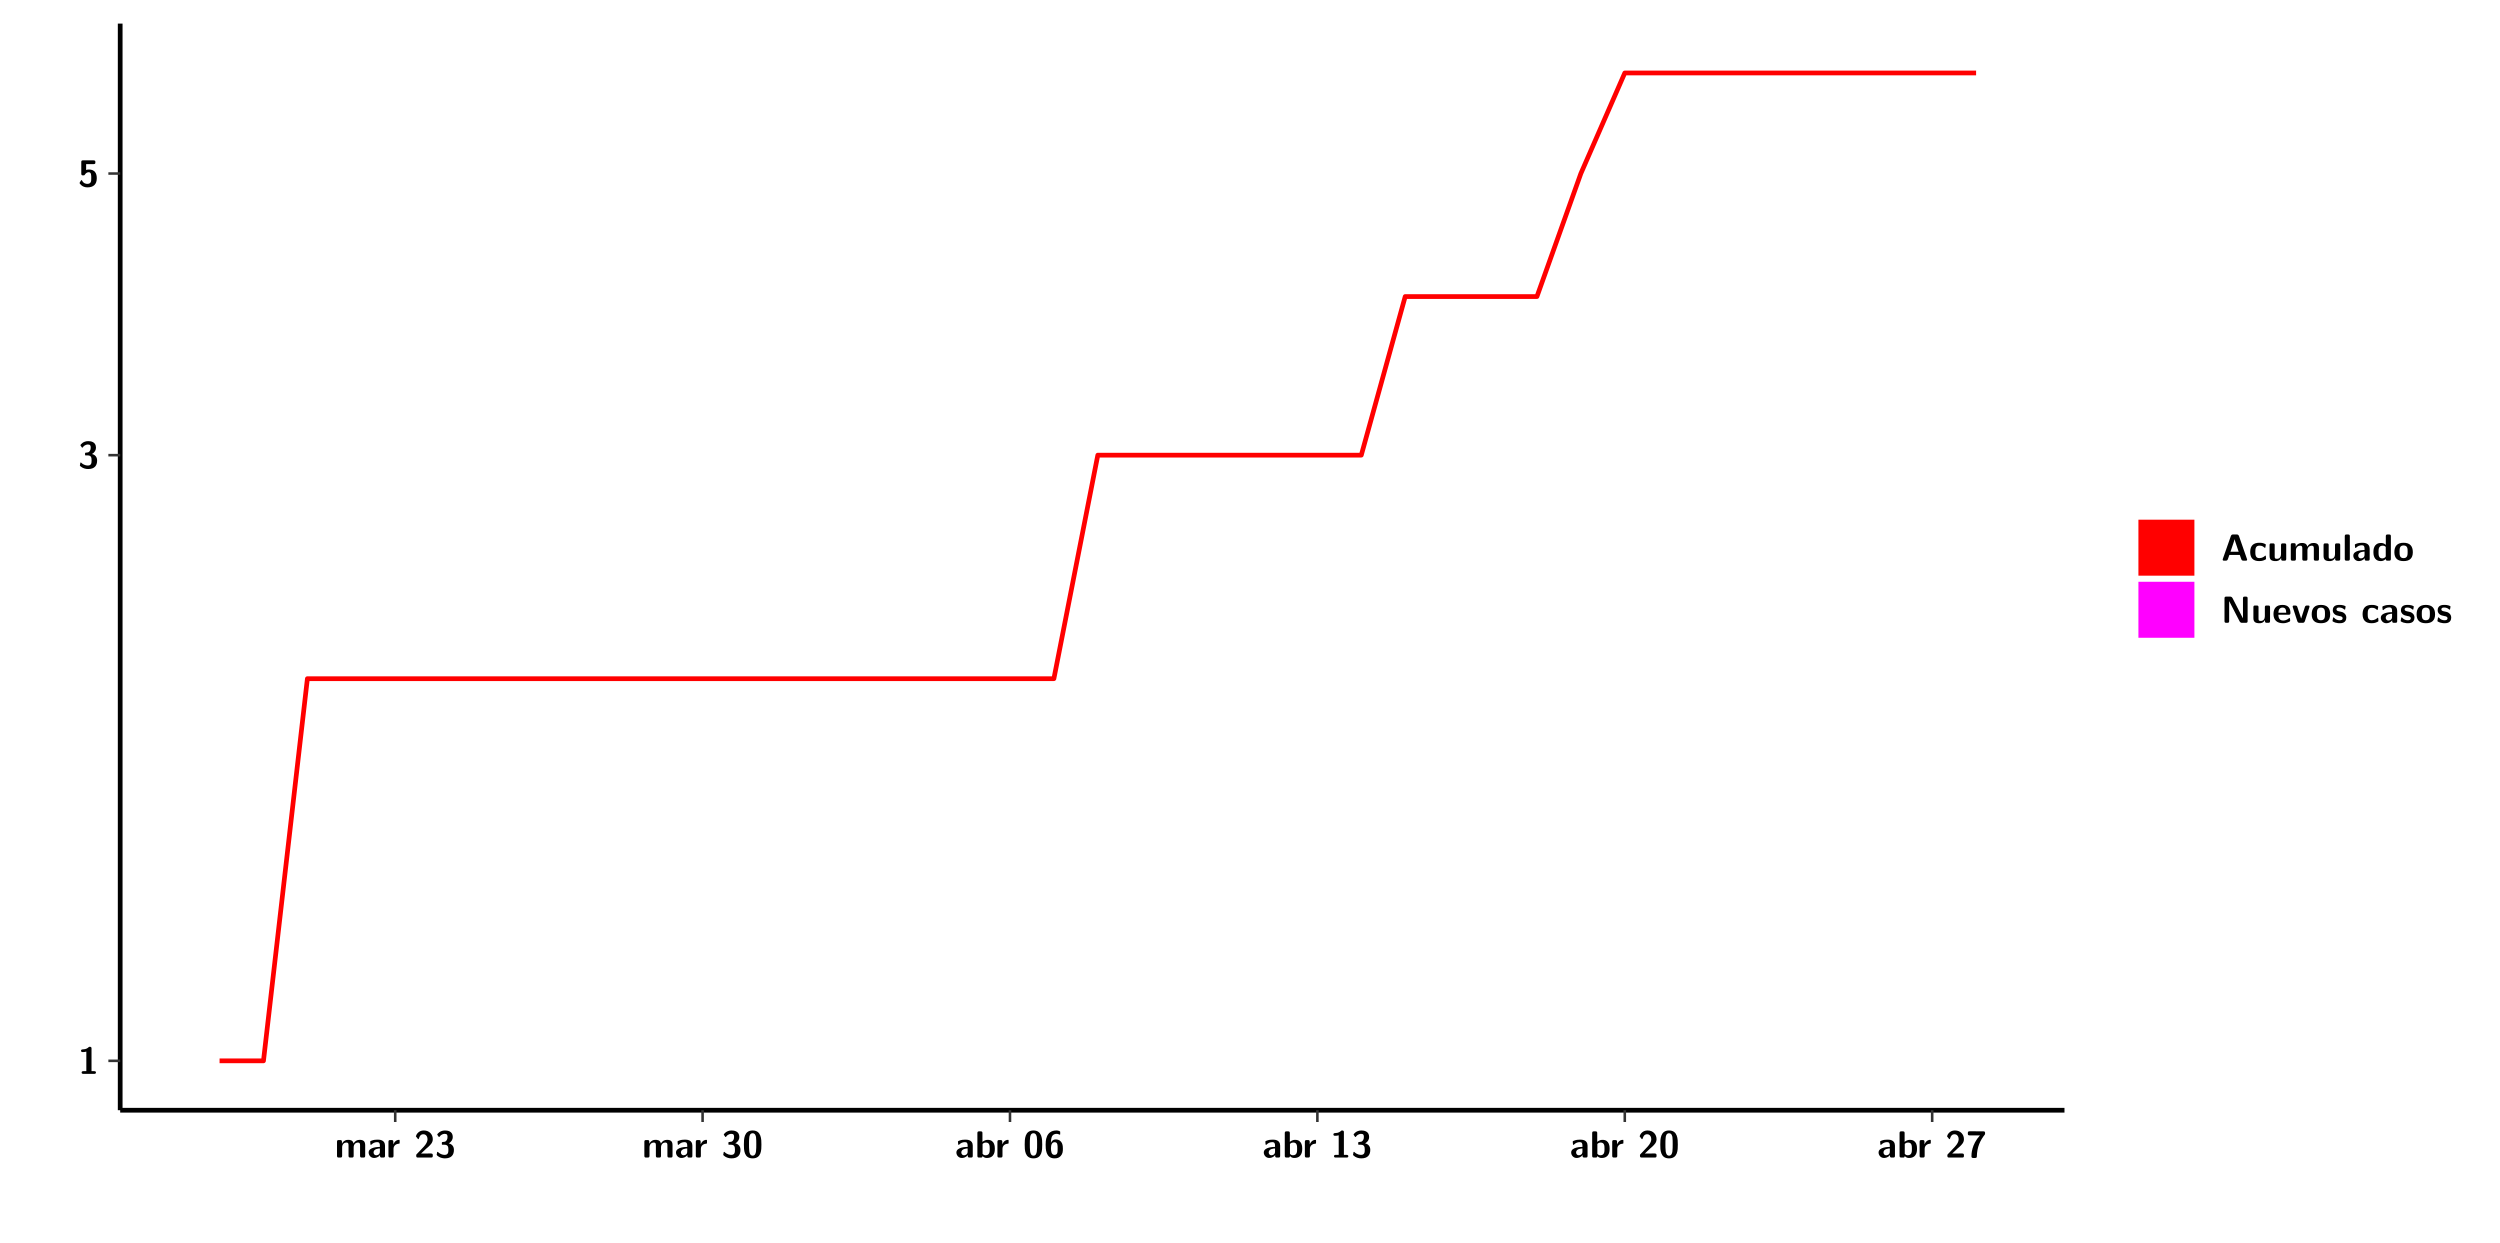
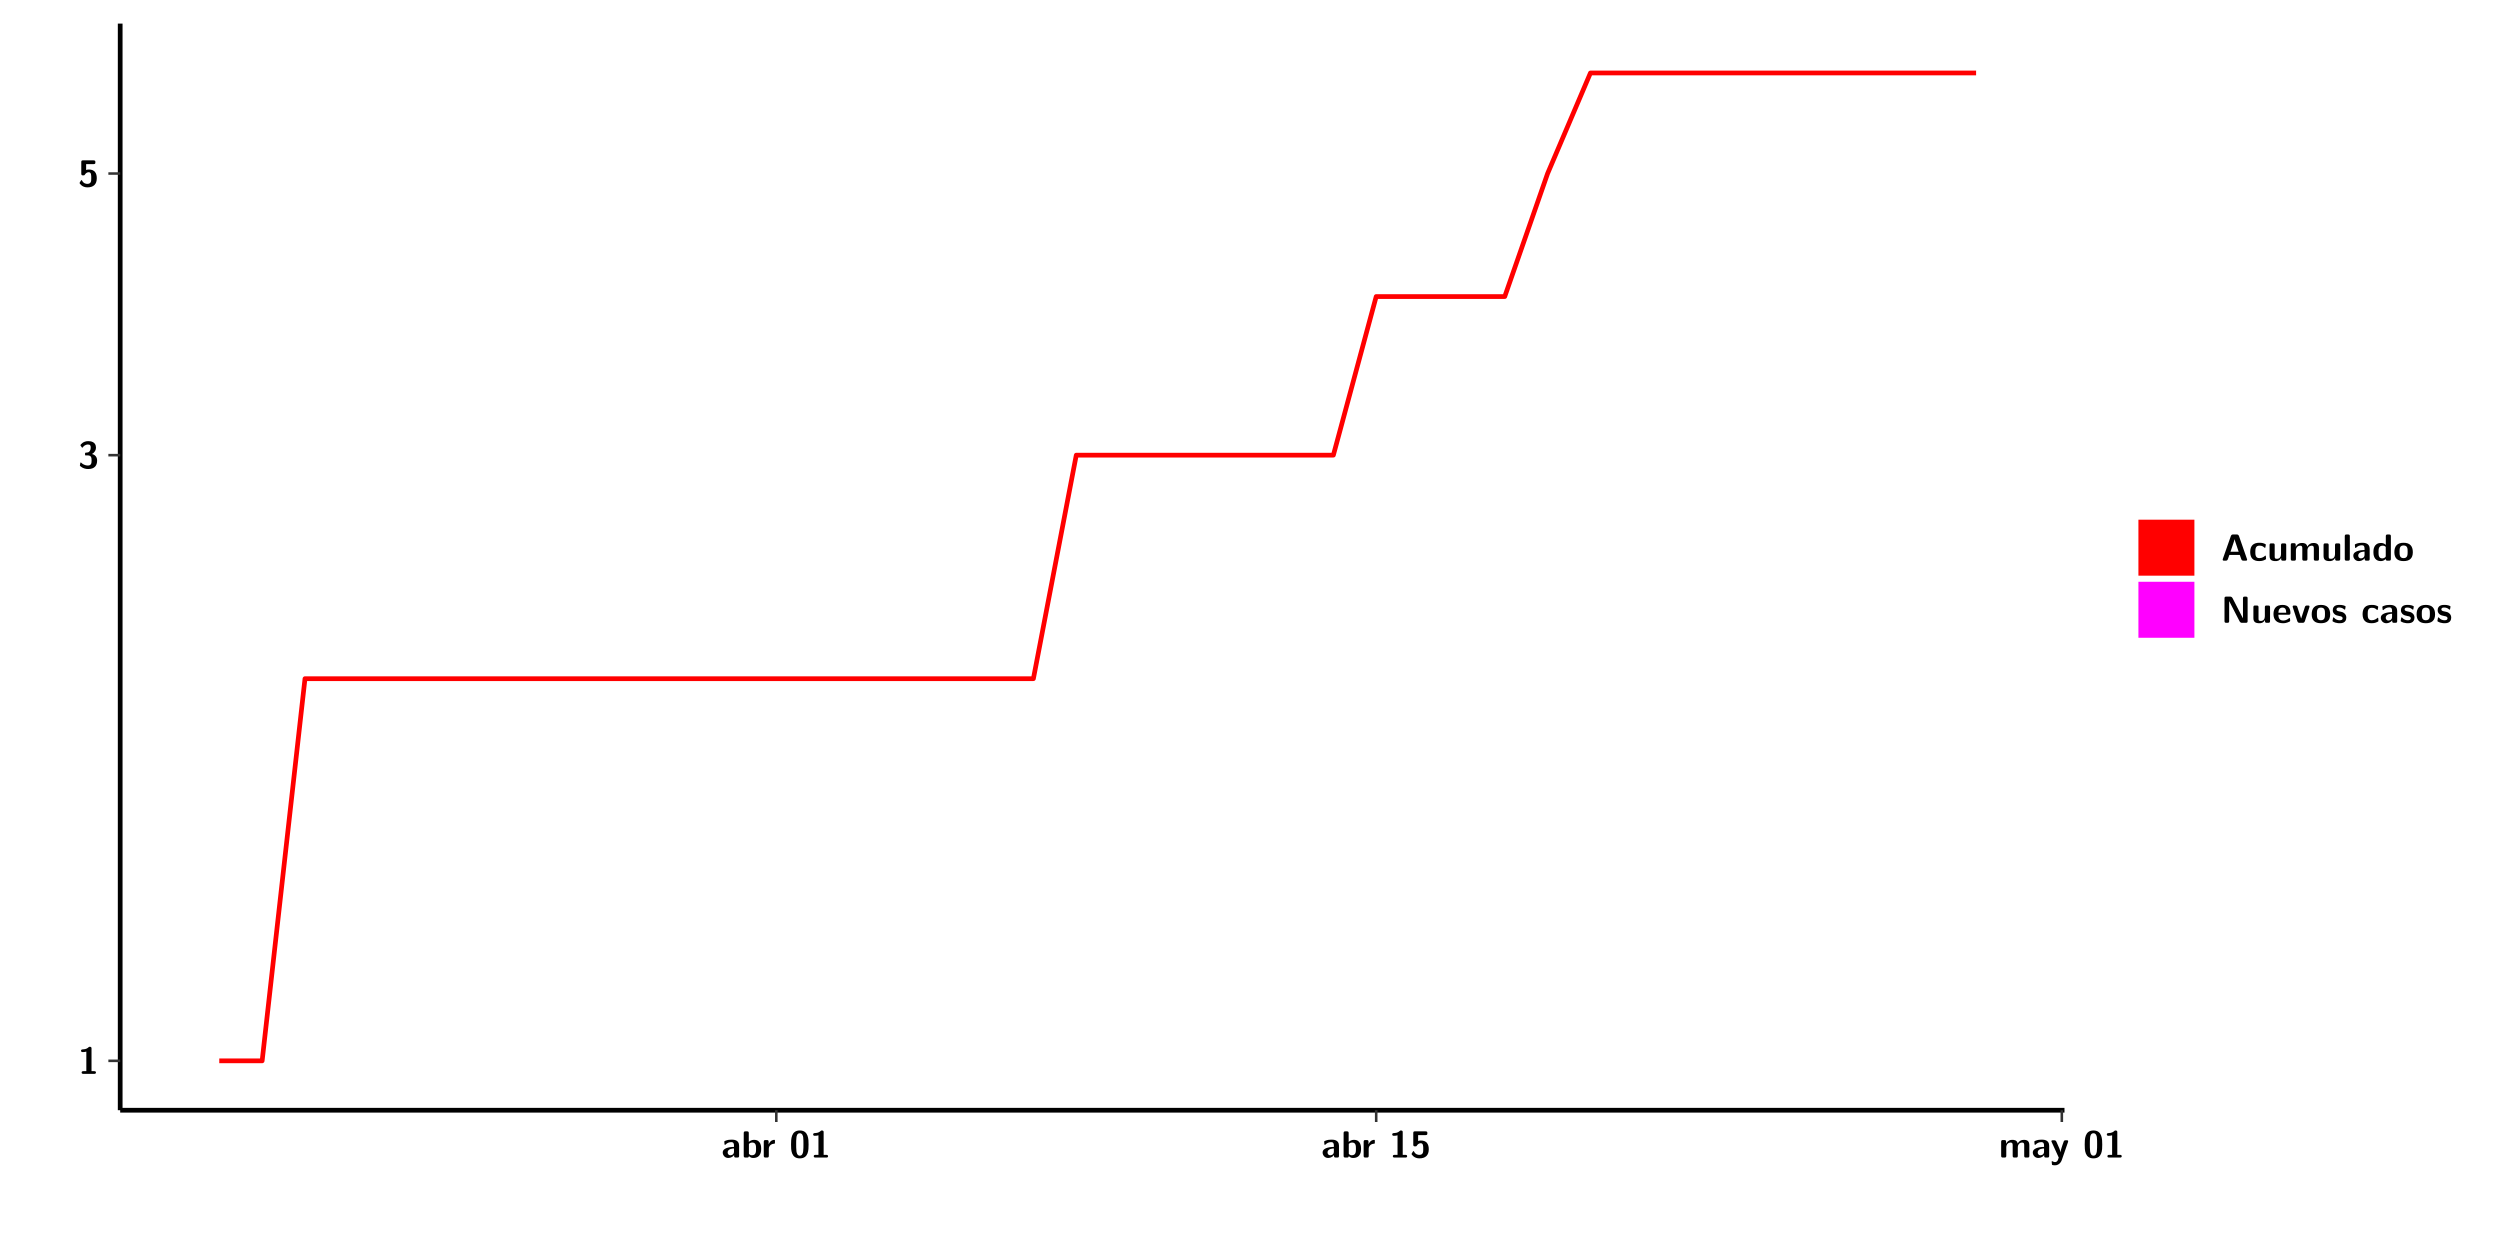
<svg xmlns="http://www.w3.org/2000/svg" xmlns:xlink="http://www.w3.org/1999/xlink" width="579.653pt" height="288pt" viewBox="0 0 579.653 288" version="1.1">
  <defs>
    <g>
      <symbol overflow="visible" id="glyph0-0">
        <path style="stroke:none;" d="" />
      </symbol>
      <symbol overflow="visible" id="glyph0-1">
        <path style="stroke:none;" d="M 3.109 -5.859 C 3.109 -6.016 3.109 -6.281 2.719 -6.281 C 2.547 -6.281 2.516 -6.266 2.406 -6.156 C 2.25 -6.016 1.922 -5.688 1.047 -5.672 C 0.891 -5.672 0.672 -5.609 0.672 -5.359 C 0.672 -5.047 0.969 -5.047 1.094 -5.047 C 1.344 -5.047 1.656 -5.078 1.906 -5.156 L 1.906 -0.625 L 1.234 -0.625 C 1.109 -0.625 0.812 -0.625 0.812 -0.312 C 0.812 0 1.109 0 1.234 0 L 3.719 0 C 3.828 0 4.141 0 4.141 -0.312 C 4.141 -0.625 3.828 -0.625 3.719 -0.625 L 3.109 -0.625 Z M 3.109 -5.859 " />
      </symbol>
      <symbol overflow="visible" id="glyph0-2">
        <path style="stroke:none;" d="M 0.844 -4.859 C 0.906 -4.766 0.953 -4.766 0.969 -4.766 C 1.031 -4.766 1.047 -4.797 1.094 -4.859 C 1.547 -5.5 2.172 -5.5 2.281 -5.5 C 2.844 -5.5 2.922 -5.203 2.922 -4.781 C 2.922 -4.656 2.922 -4.234 2.641 -3.906 C 2.438 -3.656 2.219 -3.641 1.953 -3.625 C 1.859 -3.609 1.688 -3.609 1.672 -3.578 C 1.609 -3.562 1.609 -3.5 1.609 -3.359 L 1.609 -3.203 C 1.609 -2.984 1.609 -2.969 1.844 -2.969 L 2.219 -2.969 C 3.031 -2.969 3.125 -2.469 3.125 -1.797 C 3.125 -1.203 3.062 -0.625 2.266 -0.625 C 1.984 -0.625 1.328 -0.688 0.75 -1.25 C 0.672 -1.328 0.656 -1.328 0.625 -1.328 C 0.531 -1.328 0.516 -1.25 0.516 -1.234 C 0.516 -1.234 0.406 -0.672 0.406 -0.625 C 0.406 -0.516 1.156 0.188 2.312 0.188 C 3.812 0.188 4.406 -0.609 4.406 -1.781 C 4.406 -2.562 3.984 -3.109 3.203 -3.297 C 3.906 -3.688 4.141 -4.266 4.141 -4.766 C 4.141 -6.156 2.891 -6.281 2.328 -6.281 C 1.125 -6.281 0.531 -5.422 0.531 -5.344 C 0.531 -5.297 0.594 -5.219 0.594 -5.219 Z M 0.844 -4.859 " />
      </symbol>
      <symbol overflow="visible" id="glyph0-3">
        <path style="stroke:none;" d="M 1.859 -5.203 L 3.578 -5.203 C 4 -5.203 4 -5.406 4 -5.641 C 4 -5.875 4 -6.078 3.578 -6.078 L 1.141 -6.078 C 0.875 -6.078 0.734 -6.031 0.734 -5.688 L 0.734 -3 C 0.734 -2.609 0.922 -2.594 1.172 -2.594 C 1.391 -2.594 1.469 -2.594 1.594 -2.812 C 1.812 -3.141 2.109 -3.328 2.469 -3.328 C 3.047 -3.328 3.047 -2.656 3.047 -1.969 C 3.047 -1.297 3.047 -0.625 2.125 -0.625 C 1.844 -0.625 1.25 -0.703 0.906 -1.406 C 0.875 -1.453 0.844 -1.5 0.781 -1.5 C 0.719 -1.5 0.703 -1.469 0.656 -1.391 C 0.531 -1.188 0.328 -0.891 0.328 -0.828 C 0.328 -0.75 0.891 0.188 2.141 0.188 C 3.562 0.188 4.328 -0.516 4.328 -1.938 C 4.328 -3.094 3.844 -3.953 2.5 -3.953 C 2.281 -3.953 2.078 -3.922 1.859 -3.844 Z M 1.859 -5.203 " />
      </symbol>
      <symbol overflow="visible" id="glyph0-4">
-         <path style="stroke:none;" d="M 7.062 -2.844 C 7.062 -3.75 6.672 -4.109 5.781 -4.109 C 5.156 -4.109 4.688 -3.828 4.359 -3.25 C 4.219 -4.078 3.484 -4.109 3.109 -4.109 C 2.938 -4.109 2.578 -4.109 2.188 -3.828 C 1.906 -3.625 1.734 -3.344 1.672 -3.203 L 1.672 -3.641 C 1.672 -3.922 1.609 -4.062 1.25 -4.062 L 0.953 -4.062 C 0.625 -4.062 0.531 -3.969 0.531 -3.641 L 0.531 -0.422 C 0.531 -0.109 0.625 0 0.953 0 L 1.297 0 C 1.625 0 1.719 -0.109 1.719 -0.422 L 1.719 -2.359 C 1.719 -3.141 2.25 -3.484 2.688 -3.484 C 3.109 -3.484 3.203 -3.297 3.203 -2.828 L 3.203 -0.422 C 3.203 -0.109 3.297 0 3.625 0 L 3.969 0 C 4.297 0 4.391 -0.109 4.391 -0.422 L 4.391 -2.359 C 4.391 -3.141 4.922 -3.484 5.359 -3.484 C 5.781 -3.484 5.875 -3.297 5.875 -2.828 L 5.875 -0.422 C 5.875 -0.109 5.969 0 6.297 0 L 6.641 0 C 6.984 0 7.062 -0.109 7.062 -0.422 Z M 7.062 -2.844 " />
+         <path style="stroke:none;" d="M 4.062 -2.766 C 4.062 -4.156 2.734 -4.156 2.297 -4.156 C 1.891 -4.156 1.453 -4.125 0.859 -3.891 C 0.672 -3.797 0.625 -3.781 0.625 -3.688 C 0.625 -3.625 0.688 -3.109 0.688 -3.047 C 0.703 -2.984 0.75 -2.938 0.812 -2.938 C 0.844 -2.938 0.875 -2.969 0.906 -3 C 1.281 -3.391 1.719 -3.578 2.266 -3.578 C 2.734 -3.578 2.875 -3.297 2.875 -2.781 L 2.875 -2.469 C 2.562 -2.469 0.266 -2.453 0.266 -1.172 C 0.266 -0.547 0.766 0.094 1.531 0.094 C 1.828 0.094 2.484 0.016 2.906 -0.594 L 2.906 -0.422 C 2.906 -0.141 2.969 0 3.328 0 L 3.641 0 C 3.984 0 4.062 -0.109 4.062 -0.422 Z M 2.875 -1.344 C 2.875 -0.531 2.047 -0.531 2.016 -0.531 C 1.641 -0.531 1.406 -0.844 1.406 -1.188 C 1.406 -2.047 2.625 -2.109 2.875 -2.109 Z M 2.875 -1.344 " />
      </symbol>
      <symbol overflow="visible" id="glyph0-5">
-         <path style="stroke:none;" d="M 4.062 -2.766 C 4.062 -4.156 2.734 -4.156 2.297 -4.156 C 1.891 -4.156 1.453 -4.125 0.859 -3.891 C 0.672 -3.797 0.625 -3.781 0.625 -3.688 C 0.625 -3.625 0.688 -3.109 0.688 -3.047 C 0.703 -2.984 0.75 -2.938 0.812 -2.938 C 0.844 -2.938 0.875 -2.969 0.906 -3 C 1.281 -3.391 1.719 -3.578 2.266 -3.578 C 2.734 -3.578 2.875 -3.297 2.875 -2.781 L 2.875 -2.469 C 2.562 -2.469 0.266 -2.453 0.266 -1.172 C 0.266 -0.547 0.766 0.094 1.531 0.094 C 1.828 0.094 2.484 0.016 2.906 -0.594 L 2.906 -0.422 C 2.906 -0.141 2.969 0 3.328 0 L 3.641 0 C 3.984 0 4.062 -0.109 4.062 -0.422 Z M 2.875 -1.344 C 2.875 -0.531 2.047 -0.531 2.016 -0.531 C 1.641 -0.531 1.406 -0.844 1.406 -1.188 C 1.406 -2.047 2.625 -2.109 2.875 -2.109 Z M 2.875 -1.344 " />
+         <path style="stroke:none;" d="M 1.703 -5.656 C 1.703 -5.938 1.641 -6.078 1.281 -6.078 L 0.953 -6.078 C 0.641 -6.078 0.531 -5.984 0.531 -5.656 L 0.531 -0.422 C 0.531 -0.109 0.625 0 0.953 0 L 1.312 0 C 1.453 0 1.719 0 1.734 -0.344 C 2.125 0.094 2.578 0.094 2.719 0.094 C 4.578 0.094 4.578 -1.594 4.578 -2.031 C 4.578 -2.453 4.578 -4.109 2.938 -4.109 C 2.219 -4.109 1.781 -3.703 1.703 -3.625 Z M 1.734 -3.172 C 1.844 -3.281 2.109 -3.484 2.5 -3.484 C 3.391 -3.484 3.391 -2.672 3.391 -2.016 C 3.391 -1.375 3.391 -0.531 2.406 -0.531 C 2.047 -0.531 1.828 -0.75 1.734 -0.875 Z M 1.734 -3.172 " />
      </symbol>
      <symbol overflow="visible" id="glyph0-6">
        <path style="stroke:none;" d="M 1.703 -2.016 C 1.703 -2.844 2.391 -3.188 2.938 -3.219 C 3.109 -3.234 3.125 -3.234 3.125 -3.469 L 3.125 -3.875 C 3.125 -4.047 3.125 -4.109 2.969 -4.109 C 2.719 -4.109 2.078 -4.031 1.672 -3.078 L 1.656 -3.078 L 1.656 -3.641 C 1.656 -3.922 1.594 -4.062 1.234 -4.062 L 0.953 -4.062 C 0.641 -4.062 0.531 -3.969 0.531 -3.641 L 0.531 -0.422 C 0.531 -0.109 0.625 0 0.953 0 L 1.281 0 C 1.609 0 1.703 -0.109 1.703 -0.422 Z M 1.703 -2.016 " />
      </symbol>
      <symbol overflow="visible" id="glyph0-7">
-         <path style="stroke:none;" d="M 0.562 -0.75 C 0.484 -0.656 0.484 -0.641 0.484 -0.484 L 0.484 -0.422 C 0.484 -0.109 0.578 0 0.906 0 L 3.906 0 C 4.25 0 4.328 -0.109 4.328 -0.422 L 4.328 -0.531 C 4.328 -0.672 4.328 -0.828 4.141 -0.906 C 4.078 -0.953 3.797 -0.953 3.625 -0.953 C 3.438 -0.953 3.219 -0.938 3.031 -0.938 L 1.609 -0.938 L 2.766 -2.031 C 2.906 -2.141 3.234 -2.422 3.359 -2.547 C 3.844 -3.016 4.328 -3.484 4.328 -4.266 C 4.328 -5.328 3.562 -6.281 2.266 -6.281 C 1.969 -6.281 1.469 -6.234 1.047 -5.891 C 0.969 -5.828 0.562 -5.516 0.406 -4.922 L 0.844 -4.359 C 0.891 -4.297 0.922 -4.266 0.984 -4.266 C 1.062 -4.266 1.078 -4.328 1.109 -4.422 C 1.281 -5.031 1.578 -5.406 2.141 -5.406 C 2.828 -5.406 3.109 -4.781 3.109 -4.25 C 3.109 -3.688 2.766 -3.094 2.25 -2.531 Z M 0.562 -0.75 " />
+         <path style="stroke:none;" d="M 4.438 -3 C 4.438 -4.203 4.438 -6.281 2.406 -6.281 C 0.375 -6.281 0.375 -4.219 0.375 -3 C 0.375 -1.812 0.375 0.188 2.406 0.188 C 4.438 0.188 4.438 -1.781 4.438 -3 Z M 2.406 -0.438 C 1.75 -0.438 1.656 -1.25 1.625 -1.484 C 1.562 -1.953 1.562 -2.766 1.562 -3.125 C 1.562 -3.641 1.562 -4.203 1.625 -4.641 C 1.641 -4.875 1.734 -5.641 2.406 -5.641 C 3.047 -5.641 3.156 -4.906 3.188 -4.734 C 3.25 -4.281 3.25 -3.594 3.25 -3.125 C 3.25 -2.625 3.25 -1.953 3.188 -1.469 C 3.156 -1.234 3.062 -0.438 2.406 -0.438 Z M 2.406 -0.438 " />
      </symbol>
      <symbol overflow="visible" id="glyph0-8">
-         <path style="stroke:none;" d="M 4.438 -3 C 4.438 -4.203 4.438 -6.281 2.406 -6.281 C 0.375 -6.281 0.375 -4.219 0.375 -3 C 0.375 -1.812 0.375 0.188 2.406 0.188 C 4.438 0.188 4.438 -1.781 4.438 -3 Z M 2.406 -0.438 C 1.75 -0.438 1.656 -1.25 1.625 -1.484 C 1.562 -1.953 1.562 -2.766 1.562 -3.125 C 1.562 -3.641 1.562 -4.203 1.625 -4.641 C 1.641 -4.875 1.734 -5.641 2.406 -5.641 C 3.047 -5.641 3.156 -4.906 3.188 -4.734 C 3.25 -4.281 3.25 -3.594 3.25 -3.125 C 3.25 -2.625 3.25 -1.953 3.188 -1.469 C 3.156 -1.234 3.062 -0.438 2.406 -0.438 Z M 2.406 -0.438 " />
+         <path style="stroke:none;" d="M 7.062 -2.844 C 7.062 -3.75 6.672 -4.109 5.781 -4.109 C 5.156 -4.109 4.688 -3.828 4.359 -3.25 C 4.219 -4.078 3.484 -4.109 3.109 -4.109 C 2.938 -4.109 2.578 -4.109 2.188 -3.828 C 1.906 -3.625 1.734 -3.344 1.672 -3.203 L 1.672 -3.641 C 1.672 -3.922 1.609 -4.062 1.25 -4.062 L 0.953 -4.062 C 0.625 -4.062 0.531 -3.969 0.531 -3.641 L 0.531 -0.422 C 0.531 -0.109 0.625 0 0.953 0 L 1.297 0 C 1.625 0 1.719 -0.109 1.719 -0.422 L 1.719 -2.359 C 1.719 -3.141 2.25 -3.484 2.688 -3.484 C 3.109 -3.484 3.203 -3.297 3.203 -2.828 L 3.203 -0.422 C 3.203 -0.109 3.297 0 3.625 0 L 3.969 0 C 4.297 0 4.391 -0.109 4.391 -0.422 L 4.391 -2.359 C 4.391 -3.141 4.922 -3.484 5.359 -3.484 C 5.781 -3.484 5.875 -3.297 5.875 -2.828 L 5.875 -0.422 C 5.875 -0.109 5.969 0 6.297 0 L 6.641 0 C 6.984 0 7.062 -0.109 7.062 -0.422 Z M 7.062 -2.844 " />
      </symbol>
      <symbol overflow="visible" id="glyph0-9">
-         <path style="stroke:none;" d="M 1.703 -5.656 C 1.703 -5.938 1.641 -6.078 1.281 -6.078 L 0.953 -6.078 C 0.641 -6.078 0.531 -5.984 0.531 -5.656 L 0.531 -0.422 C 0.531 -0.109 0.625 0 0.953 0 L 1.312 0 C 1.453 0 1.719 0 1.734 -0.344 C 2.125 0.094 2.578 0.094 2.719 0.094 C 4.578 0.094 4.578 -1.594 4.578 -2.031 C 4.578 -2.453 4.578 -4.109 2.938 -4.109 C 2.219 -4.109 1.781 -3.703 1.703 -3.625 Z M 1.734 -3.172 C 1.844 -3.281 2.109 -3.484 2.5 -3.484 C 3.391 -3.484 3.391 -2.672 3.391 -2.016 C 3.391 -1.375 3.391 -0.531 2.406 -0.531 C 2.047 -0.531 1.828 -0.75 1.734 -0.875 Z M 1.734 -3.172 " />
+         <path style="stroke:none;" d="M 4.109 -3.609 C 4.141 -3.719 4.141 -3.734 4.141 -3.781 C 4.141 -4.016 3.906 -4.016 3.797 -4.016 L 3.609 -4.016 C 3.469 -4.016 3.266 -4.016 3.141 -3.812 C 3.109 -3.766 2.406 -1.828 2.359 -1.25 L 2.344 -1.25 C 2.312 -1.672 1.953 -2.484 1.562 -3.328 C 1.328 -3.891 1.266 -4.016 0.828 -4.016 L 0.594 -4.016 C 0.469 -4.016 0.25 -4.016 0.25 -3.781 C 0.25 -3.75 0.281 -3.688 0.297 -3.641 L 1.953 0 C 1.891 0.188 1.859 0.281 1.828 0.375 C 1.734 0.656 1.578 1.047 1.109 1.047 C 0.812 1.047 0.609 0.922 0.516 0.875 C 0.469 0.844 0.453 0.828 0.422 0.828 C 0.391 0.828 0.312 0.859 0.312 0.969 C 0.312 1.031 0.375 1.641 0.391 1.672 C 0.469 1.781 0.953 1.797 1.094 1.797 C 2.172 1.797 2.609 0.766 2.672 0.547 Z M 4.109 -3.609 " />
      </symbol>
      <symbol overflow="visible" id="glyph0-10">
-         <path style="stroke:none;" d="M 3.781 -5.859 C 3.781 -6.062 3.781 -6.078 3.484 -6.188 C 3.25 -6.281 3.016 -6.281 2.922 -6.281 C 0.406 -6.281 0.406 -3.75 0.406 -2.984 C 0.406 -2.078 0.406 0.188 2.453 0.188 C 3.125 0.188 3.547 0.031 3.906 -0.375 C 4.359 -0.891 4.406 -1.391 4.406 -2.062 C 4.406 -2.562 4.406 -4.203 2.703 -4.203 C 2.219 -4.203 1.859 -3.922 1.625 -3.422 C 1.672 -4.203 1.688 -4.406 1.812 -4.75 C 2.062 -5.422 2.641 -5.5 2.953 -5.5 C 3.109 -5.5 3.344 -5.469 3.547 -5.359 C 3.609 -5.312 3.641 -5.297 3.688 -5.297 C 3.781 -5.297 3.781 -5.406 3.781 -5.531 Z M 2.438 -0.625 C 1.75 -0.625 1.641 -1.422 1.641 -2.172 C 1.641 -2.906 1.859 -3.562 2.484 -3.562 C 3.188 -3.562 3.188 -2.938 3.188 -2.078 C 3.188 -1.219 3.188 -0.625 2.438 -0.625 Z M 2.438 -0.625 " />
+         <path style="stroke:none;" d="M 4.156 -5.703 C 4.031 -6.078 3.766 -6.078 3.594 -6.078 L 2.828 -6.078 C 2.641 -6.078 2.391 -6.078 2.266 -5.703 L 0.406 -0.406 C 0.375 -0.297 0.375 -0.281 0.375 -0.234 C 0.375 0 0.594 0 0.703 0 L 1.031 0 C 1.188 0 1.453 0 1.578 -0.344 L 1.922 -1.328 L 4.344 -1.328 L 4.641 -0.484 C 4.75 -0.172 4.812 0 5.234 0 L 5.703 0 C 5.828 0 6.047 0 6.047 -0.234 C 6.047 -0.281 6.047 -0.297 6 -0.406 Z M 2.812 -3.938 C 2.938 -4.328 3.062 -4.656 3.125 -4.969 L 3.141 -4.969 C 3.188 -4.766 3.188 -4.75 3.25 -4.547 L 4.078 -2.078 L 2.188 -2.078 Z M 2.812 -3.938 " />
      </symbol>
      <symbol overflow="visible" id="glyph0-11">
-         <path style="stroke:none;" d="M 3.219 -5.141 C 1.25 -2.984 1.25 -0.766 1.25 -0.328 C 1.25 -0.047 1.312 0.094 1.672 0.094 L 2.078 0.094 C 2.219 0.094 2.5 0.094 2.5 -0.25 C 2.531 -2.422 3.281 -4 4.344 -5.328 C 4.406 -5.422 4.406 -5.484 4.406 -5.641 C 4.406 -5.844 4.406 -6.078 4.047 -6.078 C 3.75 -6.094 1.984 -6.094 1.547 -6.094 L 1 -6.094 C 0.578 -6.094 0.406 -6.094 0.406 -5.672 L 0.406 -5.562 C 0.406 -5.422 0.406 -5.25 0.594 -5.172 C 0.656 -5.141 0.938 -5.141 1.125 -5.141 C 1.328 -5.141 1.531 -5.141 1.734 -5.141 Z M 3.219 -5.141 " />
+         <path style="stroke:none;" d="M 4 -0.438 C 4 -0.531 3.969 -0.938 3.953 -1.047 C 3.953 -1.078 3.938 -1.172 3.844 -1.172 C 3.812 -1.172 3.797 -1.172 3.703 -1.078 C 3.562 -0.953 3.141 -0.594 2.422 -0.594 C 1.516 -0.594 1.516 -1.469 1.516 -2.031 C 1.516 -2.75 1.562 -3.484 2.453 -3.484 C 3.031 -3.484 3.266 -3.344 3.578 -3.078 C 3.688 -2.984 3.703 -2.984 3.734 -2.984 C 3.828 -2.984 3.844 -3.062 3.844 -3.094 C 3.859 -3.172 3.953 -3.656 3.953 -3.703 C 3.953 -3.781 3.891 -3.812 3.75 -3.891 C 3.328 -4.078 3.062 -4.156 2.453 -4.156 C 1.141 -4.156 0.328 -3.547 0.328 -2.016 C 0.328 -0.562 1.078 0.094 2.406 0.094 C 2.641 0.094 3.172 0.094 3.75 -0.203 C 4 -0.344 4 -0.344 4 -0.438 Z M 4 -0.438 " />
      </symbol>
      <symbol overflow="visible" id="glyph0-12">
-         <path style="stroke:none;" d="M 4.156 -5.703 C 4.031 -6.078 3.766 -6.078 3.594 -6.078 L 2.828 -6.078 C 2.641 -6.078 2.391 -6.078 2.266 -5.703 L 0.406 -0.406 C 0.375 -0.297 0.375 -0.281 0.375 -0.234 C 0.375 0 0.594 0 0.703 0 L 1.031 0 C 1.188 0 1.453 0 1.578 -0.344 L 1.922 -1.328 L 4.344 -1.328 L 4.641 -0.484 C 4.75 -0.172 4.812 0 5.234 0 L 5.703 0 C 5.828 0 6.047 0 6.047 -0.234 C 6.047 -0.281 6.047 -0.297 6 -0.406 Z M 2.812 -3.938 C 2.938 -4.328 3.062 -4.656 3.125 -4.969 L 3.141 -4.969 C 3.188 -4.766 3.188 -4.75 3.25 -4.547 L 4.078 -2.078 L 2.188 -2.078 Z M 2.812 -3.938 " />
+         <path style="stroke:none;" d="M 4.391 -3.594 C 4.391 -3.875 4.328 -4.016 3.969 -4.016 L 3.609 -4.016 C 3.281 -4.016 3.188 -3.906 3.188 -3.594 L 3.188 -1.516 C 3.188 -0.938 2.891 -0.438 2.266 -0.438 C 1.766 -0.438 1.719 -0.562 1.719 -1.031 L 1.719 -3.594 C 1.719 -3.875 1.656 -4.016 1.297 -4.016 L 0.953 -4.016 C 0.625 -4.016 0.531 -3.922 0.531 -3.594 L 0.531 -1.109 C 0.531 -0.172 1.031 0.094 1.953 0.094 C 2.188 0.094 2.812 0.094 3.219 -0.656 L 3.219 -0.422 C 3.219 -0.141 3.281 0 3.641 0 L 3.969 0 C 4.297 0 4.391 -0.109 4.391 -0.422 Z M 4.391 -3.594 " />
      </symbol>
      <symbol overflow="visible" id="glyph0-13">
-         <path style="stroke:none;" d="M 4 -0.438 C 4 -0.531 3.969 -0.938 3.953 -1.047 C 3.953 -1.078 3.938 -1.172 3.844 -1.172 C 3.812 -1.172 3.797 -1.172 3.703 -1.078 C 3.562 -0.953 3.141 -0.594 2.422 -0.594 C 1.516 -0.594 1.516 -1.469 1.516 -2.031 C 1.516 -2.75 1.562 -3.484 2.453 -3.484 C 3.031 -3.484 3.266 -3.344 3.578 -3.078 C 3.688 -2.984 3.703 -2.984 3.734 -2.984 C 3.828 -2.984 3.844 -3.062 3.844 -3.094 C 3.859 -3.172 3.953 -3.656 3.953 -3.703 C 3.953 -3.781 3.891 -3.812 3.75 -3.891 C 3.328 -4.078 3.062 -4.156 2.453 -4.156 C 1.141 -4.156 0.328 -3.547 0.328 -2.016 C 0.328 -0.562 1.078 0.094 2.406 0.094 C 2.641 0.094 3.172 0.094 3.75 -0.203 C 4 -0.344 4 -0.344 4 -0.438 Z M 4 -0.438 " />
+         <path style="stroke:none;" d="M 1.703 -5.656 C 1.703 -5.938 1.641 -6.078 1.281 -6.078 L 0.953 -6.078 C 0.641 -6.078 0.531 -5.984 0.531 -5.656 L 0.531 -0.422 C 0.531 -0.109 0.625 0 0.953 0 L 1.281 0 C 1.609 0 1.703 -0.109 1.703 -0.422 Z M 1.703 -5.656 " />
      </symbol>
      <symbol overflow="visible" id="glyph0-14">
-         <path style="stroke:none;" d="M 4.391 -3.594 C 4.391 -3.875 4.328 -4.016 3.969 -4.016 L 3.609 -4.016 C 3.281 -4.016 3.188 -3.906 3.188 -3.594 L 3.188 -1.516 C 3.188 -0.938 2.891 -0.438 2.266 -0.438 C 1.766 -0.438 1.719 -0.562 1.719 -1.031 L 1.719 -3.594 C 1.719 -3.875 1.656 -4.016 1.297 -4.016 L 0.953 -4.016 C 0.625 -4.016 0.531 -3.922 0.531 -3.594 L 0.531 -1.109 C 0.531 -0.172 1.031 0.094 1.953 0.094 C 2.188 0.094 2.812 0.094 3.219 -0.656 L 3.219 -0.422 C 3.219 -0.141 3.281 0 3.641 0 L 3.969 0 C 4.297 0 4.391 -0.109 4.391 -0.422 Z M 4.391 -3.594 " />
+         <path style="stroke:none;" d="M 4.375 -5.656 C 4.375 -5.938 4.312 -6.078 3.953 -6.078 L 3.625 -6.078 C 3.297 -6.078 3.203 -5.969 3.203 -5.656 L 3.203 -3.672 C 2.812 -4.047 2.375 -4.109 2.109 -4.109 C 0.328 -4.109 0.328 -2.422 0.328 -2 C 0.328 -1.594 0.328 0.094 2.062 0.094 C 2.422 0.094 2.812 -0.016 3.188 -0.406 C 3.188 -0.094 3.297 0 3.609 0 L 3.953 0 C 4.281 0 4.375 -0.109 4.375 -0.422 Z M 3.188 -1.094 C 3.188 -0.953 3.188 -0.875 2.922 -0.688 C 2.703 -0.547 2.5 -0.531 2.406 -0.531 C 1.516 -0.531 1.516 -1.344 1.516 -2 C 1.516 -2.656 1.516 -3.484 2.5 -3.484 C 2.75 -3.484 2.984 -3.391 3.188 -3.203 Z M 3.188 -1.094 " />
      </symbol>
      <symbol overflow="visible" id="glyph0-15">
-         <path style="stroke:none;" d="M 1.703 -5.656 C 1.703 -5.938 1.641 -6.078 1.281 -6.078 L 0.953 -6.078 C 0.641 -6.078 0.531 -5.984 0.531 -5.656 L 0.531 -0.422 C 0.531 -0.109 0.625 0 0.953 0 L 1.281 0 C 1.609 0 1.703 -0.109 1.703 -0.422 Z M 1.703 -5.656 " />
+         <path style="stroke:none;" d="M 4.547 -1.969 C 4.547 -3.406 3.844 -4.156 2.406 -4.156 C 0.953 -4.156 0.266 -3.391 0.266 -1.969 C 0.266 -0.547 1.031 0.094 2.406 0.094 C 3.781 0.094 4.547 -0.531 4.547 -1.969 Z M 2.406 -0.594 C 1.469 -0.594 1.469 -1.375 1.469 -2.078 C 1.469 -2.75 1.469 -3.531 2.406 -3.531 C 3.344 -3.531 3.344 -2.766 3.344 -2.078 C 3.344 -1.391 3.344 -0.594 2.406 -0.594 Z M 2.406 -0.594 " />
      </symbol>
      <symbol overflow="visible" id="glyph0-16">
-         <path style="stroke:none;" d="M 4.375 -5.656 C 4.375 -5.938 4.312 -6.078 3.953 -6.078 L 3.625 -6.078 C 3.297 -6.078 3.203 -5.969 3.203 -5.656 L 3.203 -3.672 C 2.812 -4.047 2.375 -4.109 2.109 -4.109 C 0.328 -4.109 0.328 -2.422 0.328 -2 C 0.328 -1.594 0.328 0.094 2.062 0.094 C 2.422 0.094 2.812 -0.016 3.188 -0.406 C 3.188 -0.094 3.297 0 3.609 0 L 3.953 0 C 4.281 0 4.375 -0.109 4.375 -0.422 Z M 3.188 -1.094 C 3.188 -0.953 3.188 -0.875 2.922 -0.688 C 2.703 -0.547 2.5 -0.531 2.406 -0.531 C 1.516 -0.531 1.516 -1.344 1.516 -2 C 1.516 -2.656 1.516 -3.484 2.5 -3.484 C 2.75 -3.484 2.984 -3.391 3.188 -3.203 Z M 3.188 -1.094 " />
+         <path style="stroke:none;" d="M 2.656 -5.734 C 2.469 -6.078 2.203 -6.078 2.031 -6.078 L 1.219 -6.078 C 0.906 -6.078 0.797 -5.984 0.797 -5.656 L 0.797 -0.422 C 0.797 -0.109 0.891 0 1.219 0 L 1.453 0 C 1.781 0 1.875 -0.109 1.875 -0.422 L 1.875 -5.016 L 1.891 -5.016 L 4.297 -0.344 C 4.484 0 4.75 0 4.922 0 L 5.734 0 C 6.062 0 6.156 -0.109 6.156 -0.422 L 6.156 -5.656 C 6.156 -5.938 6.094 -6.078 5.734 -6.078 L 5.5 -6.078 C 5.156 -6.078 5.078 -5.969 5.078 -5.656 L 5.078 -1.062 L 5.062 -1.062 Z M 2.656 -5.734 " />
      </symbol>
      <symbol overflow="visible" id="glyph0-17">
-         <path style="stroke:none;" d="M 4.547 -1.969 C 4.547 -3.406 3.844 -4.156 2.406 -4.156 C 0.953 -4.156 0.266 -3.391 0.266 -1.969 C 0.266 -0.547 1.031 0.094 2.406 0.094 C 3.781 0.094 4.547 -0.531 4.547 -1.969 Z M 2.406 -0.594 C 1.469 -0.594 1.469 -1.375 1.469 -2.078 C 1.469 -2.75 1.469 -3.531 2.406 -3.531 C 3.344 -3.531 3.344 -2.766 3.344 -2.078 C 3.344 -1.391 3.344 -0.594 2.406 -0.594 Z M 2.406 -0.594 " />
+         <path style="stroke:none;" d="M 3.781 -1.875 C 3.984 -1.875 4.203 -1.891 4.203 -2.281 C 4.203 -3.406 3.672 -4.156 2.359 -4.156 C 0.969 -4.156 0.266 -3.375 0.266 -2.047 C 0.266 -0.609 1.109 0.094 2.484 0.094 C 2.812 0.094 3.312 0.047 3.891 -0.234 C 4.078 -0.328 4.141 -0.359 4.141 -0.469 C 4.141 -0.531 4.125 -0.781 4.109 -0.844 C 4.078 -1.125 4.062 -1.125 3.984 -1.125 C 3.953 -1.125 3.938 -1.125 3.844 -1.047 C 3.328 -0.594 2.797 -0.531 2.516 -0.531 C 1.531 -0.531 1.422 -1.312 1.391 -1.875 Z M 1.406 -2.344 C 1.422 -2.875 1.609 -3.531 2.359 -3.531 C 3.062 -3.531 3.203 -3.031 3.219 -2.344 Z M 1.406 -2.344 " />
      </symbol>
      <symbol overflow="visible" id="glyph0-18">
-         <path style="stroke:none;" d="M 2.656 -5.734 C 2.469 -6.078 2.203 -6.078 2.031 -6.078 L 1.219 -6.078 C 0.906 -6.078 0.797 -5.984 0.797 -5.656 L 0.797 -0.422 C 0.797 -0.109 0.891 0 1.219 0 L 1.453 0 C 1.781 0 1.875 -0.109 1.875 -0.422 L 1.875 -5.016 L 1.891 -5.016 L 4.297 -0.344 C 4.484 0 4.75 0 4.922 0 L 5.734 0 C 6.062 0 6.156 -0.109 6.156 -0.422 L 6.156 -5.656 C 6.156 -5.938 6.094 -6.078 5.734 -6.078 L 5.5 -6.078 C 5.156 -6.078 5.078 -5.969 5.078 -5.656 L 5.078 -1.062 L 5.062 -1.062 Z M 2.656 -5.734 " />
+         <path style="stroke:none;" d="M 4.109 -3.609 C 4.141 -3.719 4.141 -3.75 4.141 -3.766 C 4.141 -4.016 3.922 -4.016 3.797 -4.016 L 3.609 -4.016 C 3.25 -4.016 3.141 -3.891 3.062 -3.641 L 2.203 -0.984 L 1.328 -3.641 C 1.266 -3.828 1.203 -4.016 0.781 -4.016 L 0.578 -4.016 C 0.453 -4.016 0.234 -4.016 0.234 -3.766 C 0.234 -3.75 0.234 -3.719 0.266 -3.609 L 1.312 -0.375 C 1.438 0 1.703 0 1.859 0 L 2.5 0 C 2.672 0 2.938 0 3.062 -0.375 Z M 4.109 -3.609 " />
      </symbol>
      <symbol overflow="visible" id="glyph0-19">
-         <path style="stroke:none;" d="M 3.781 -1.875 C 3.984 -1.875 4.203 -1.891 4.203 -2.281 C 4.203 -3.406 3.672 -4.156 2.359 -4.156 C 0.969 -4.156 0.266 -3.375 0.266 -2.047 C 0.266 -0.609 1.109 0.094 2.484 0.094 C 2.812 0.094 3.312 0.047 3.891 -0.234 C 4.078 -0.328 4.141 -0.359 4.141 -0.469 C 4.141 -0.531 4.125 -0.781 4.109 -0.844 C 4.078 -1.125 4.062 -1.125 3.984 -1.125 C 3.953 -1.125 3.938 -1.125 3.844 -1.047 C 3.328 -0.594 2.797 -0.531 2.516 -0.531 C 1.531 -0.531 1.422 -1.312 1.391 -1.875 Z M 1.406 -2.344 C 1.422 -2.875 1.609 -3.531 2.359 -3.531 C 3.062 -3.531 3.203 -3.031 3.219 -2.344 Z M 1.406 -2.344 " />
-       </symbol>
-       <symbol overflow="visible" id="glyph0-20">
-         <path style="stroke:none;" d="M 4.109 -3.609 C 4.141 -3.719 4.141 -3.75 4.141 -3.766 C 4.141 -4.016 3.922 -4.016 3.797 -4.016 L 3.609 -4.016 C 3.25 -4.016 3.141 -3.891 3.062 -3.641 L 2.203 -0.984 L 1.328 -3.641 C 1.266 -3.828 1.203 -4.016 0.781 -4.016 L 0.578 -4.016 C 0.453 -4.016 0.234 -4.016 0.234 -3.766 C 0.234 -3.75 0.234 -3.719 0.266 -3.609 L 1.312 -0.375 C 1.438 0 1.703 0 1.859 0 L 2.5 0 C 2.672 0 2.938 0 3.062 -0.375 Z M 4.109 -3.609 " />
-       </symbol>
-       <symbol overflow="visible" id="glyph0-21">
        <path style="stroke:none;" d="M 3.469 -1.234 C 3.469 -1.734 3.203 -2.031 3.047 -2.172 C 2.703 -2.484 2.391 -2.547 2.031 -2.609 C 1.547 -2.703 1.188 -2.766 1.188 -3.109 C 1.188 -3.469 1.484 -3.547 1.828 -3.547 C 2.406 -3.547 2.719 -3.328 2.953 -3.125 C 3.047 -3.047 3.062 -3.047 3.094 -3.047 C 3.188 -3.047 3.203 -3.125 3.203 -3.156 C 3.219 -3.219 3.312 -3.719 3.312 -3.766 C 3.312 -3.906 2.844 -4.031 2.75 -4.062 C 2.406 -4.156 2.125 -4.156 1.891 -4.156 C 1.5 -4.156 0.328 -4.156 0.328 -2.906 C 0.328 -2.484 0.516 -2.219 0.75 -2 C 1.062 -1.734 1.406 -1.672 1.906 -1.562 C 2.156 -1.531 2.609 -1.453 2.609 -1.062 C 2.609 -0.656 2.266 -0.594 1.922 -0.594 C 1.531 -0.594 1.047 -0.703 0.625 -1.188 C 0.594 -1.234 0.562 -1.266 0.516 -1.266 C 0.422 -1.266 0.406 -1.188 0.391 -1.125 C 0.375 -1.016 0.266 -0.516 0.266 -0.422 C 0.266 -0.266 0.922 -0.062 0.922 -0.047 C 1.406 0.094 1.766 0.094 1.922 0.094 C 2.359 0.094 3.469 0.062 3.469 -1.234 Z M 3.469 -1.234 " />
      </symbol>
    </g>
    <clipPath id="clip1">
      <path d="M 0 0 L 576.008 0 L 576.008 288 L 0 288 Z M 0 0 " />
    </clipPath>
    <clipPath id="clip2">
      <path d="M 27.867 5.477 L 478.672 5.477 L 478.672 257.414 L 27.867 257.414 Z M 27.867 5.477 " />
    </clipPath>
  </defs>
  <g id="surface1">
    <g clip-path="url(#clip1)" clip-rule="nonzero">
      <path style="fill-rule:nonzero;fill:rgb(100%,100%,100%);fill-opacity:1;stroke-width:0.598;stroke-linecap:round;stroke-linejoin:round;stroke:rgb(100%,100%,100%);stroke-opacity:1;stroke-miterlimit:10;" d="M 0 0 L 0 288.004 L 576.008 288.004 L 576.008 0 Z M 0 0 " transform="matrix(1,0,0,-1,0,288)" />
    </g>
    <g clip-path="url(#clip2)" clip-rule="nonzero">
      <path style=" stroke:none;fill-rule:nonzero;fill:rgb(100%,100%,100%);fill-opacity:1;" d="M 27.867 257.414 L 27.867 5.477 L 478.672 5.477 L 478.672 257.414 Z M 27.867 257.414 " />
    </g>
-     <path style="fill:none;stroke-width:1.096;stroke-linecap:butt;stroke-linejoin:round;stroke:rgb(100%,0%,0%);stroke-opacity:1;stroke-miterlimit:10;" d="M 50.91 42.031 L 61.09 42.031 L 71.273 130.641 L 244.355 130.641 L 254.539 182.469 L 315.629 182.469 L 325.812 219.242 L 356.359 219.242 L 366.539 247.766 L 376.723 271.078 L 458.18 271.078 " transform="matrix(1,0,0,-1,0,288)" />
+     <path style="fill:none;stroke-width:1.096;stroke-linecap:butt;stroke-linejoin:round;stroke:rgb(100%,0%,0%);stroke-opacity:1;stroke-miterlimit:10;" d="M 50.84 42.031 L 60.781 42.031 L 70.715 130.641 L 239.605 130.641 L 249.547 182.469 L 309.156 182.469 L 319.086 219.242 L 348.895 219.242 L 358.828 247.766 L 368.762 271.078 L 458.18 271.078 " transform="matrix(1,0,0,-1,0,288)" />
    <path style="fill:none;stroke-width:1.096;stroke-linecap:butt;stroke-linejoin:round;stroke:rgb(0%,0%,0%);stroke-opacity:1;stroke-miterlimit:10;" d="M 27.867 30.586 L 27.867 282.523 " transform="matrix(1,0,0,-1,0,288)" />
    <g style="fill:rgb(0%,0%,0%);fill-opacity:1;">
      <use xlink:href="#glyph0-1" x="18.112" y="248.986" />
    </g>
    <g style="fill:rgb(0%,0%,0%);fill-opacity:1;">
      <use xlink:href="#glyph0-2" x="18.112" y="108.563" />
    </g>
    <g style="fill:rgb(0%,0%,0%);fill-opacity:1;">
      <use xlink:href="#glyph0-3" x="18.112" y="43.258" />
    </g>
    <path style="fill:none;stroke-width:0.598;stroke-linecap:butt;stroke-linejoin:round;stroke:rgb(20%,20%,20%);stroke-opacity:1;stroke-miterlimit:10;" d="M 25.125 42.031 L 27.867 42.031 " transform="matrix(1,0,0,-1,0,288)" />
    <path style="fill:none;stroke-width:0.598;stroke-linecap:butt;stroke-linejoin:round;stroke:rgb(20%,20%,20%);stroke-opacity:1;stroke-miterlimit:10;" d="M 25.125 182.469 L 27.867 182.469 " transform="matrix(1,0,0,-1,0,288)" />
    <path style="fill:none;stroke-width:0.598;stroke-linecap:butt;stroke-linejoin:round;stroke:rgb(20%,20%,20%);stroke-opacity:1;stroke-miterlimit:10;" d="M 25.125 247.766 L 27.867 247.766 " transform="matrix(1,0,0,-1,0,288)" />
    <path style="fill:none;stroke-width:1.096;stroke-linecap:butt;stroke-linejoin:round;stroke:rgb(0%,0%,0%);stroke-opacity:1;stroke-miterlimit:10;" d="M 27.867 30.586 L 478.672 30.586 " transform="matrix(1,0,0,-1,0,288)" />
-     <path style="fill:none;stroke-width:0.598;stroke-linecap:butt;stroke-linejoin:round;stroke:rgb(20%,20%,20%);stroke-opacity:1;stroke-miterlimit:10;" d="M 91.637 27.848 L 91.637 30.586 " transform="matrix(1,0,0,-1,0,288)" />
-     <path style="fill:none;stroke-width:0.598;stroke-linecap:butt;stroke-linejoin:round;stroke:rgb(20%,20%,20%);stroke-opacity:1;stroke-miterlimit:10;" d="M 162.902 27.848 L 162.902 30.586 " transform="matrix(1,0,0,-1,0,288)" />
-     <path style="fill:none;stroke-width:0.598;stroke-linecap:butt;stroke-linejoin:round;stroke:rgb(20%,20%,20%);stroke-opacity:1;stroke-miterlimit:10;" d="M 234.176 27.848 L 234.176 30.586 " transform="matrix(1,0,0,-1,0,288)" />
-     <path style="fill:none;stroke-width:0.598;stroke-linecap:butt;stroke-linejoin:round;stroke:rgb(20%,20%,20%);stroke-opacity:1;stroke-miterlimit:10;" d="M 305.449 27.848 L 305.449 30.586 " transform="matrix(1,0,0,-1,0,288)" />
-     <path style="fill:none;stroke-width:0.598;stroke-linecap:butt;stroke-linejoin:round;stroke:rgb(20%,20%,20%);stroke-opacity:1;stroke-miterlimit:10;" d="M 376.723 27.848 L 376.723 30.586 " transform="matrix(1,0,0,-1,0,288)" />
-     <path style="fill:none;stroke-width:0.598;stroke-linecap:butt;stroke-linejoin:round;stroke:rgb(20%,20%,20%);stroke-opacity:1;stroke-miterlimit:10;" d="M 447.996 27.848 L 447.996 30.586 " transform="matrix(1,0,0,-1,0,288)" />
+     <path style="fill:none;stroke-width:0.598;stroke-linecap:butt;stroke-linejoin:round;stroke:rgb(20%,20%,20%);stroke-opacity:1;stroke-miterlimit:10;" d="M 179.996 27.848 L 179.996 30.586 " transform="matrix(1,0,0,-1,0,288)" />
+     <path style="fill:none;stroke-width:0.598;stroke-linecap:butt;stroke-linejoin:round;stroke:rgb(20%,20%,20%);stroke-opacity:1;stroke-miterlimit:10;" d="M 319.086 27.848 L 319.086 30.586 " transform="matrix(1,0,0,-1,0,288)" />
+     <path style="fill:none;stroke-width:0.598;stroke-linecap:butt;stroke-linejoin:round;stroke:rgb(20%,20%,20%);stroke-opacity:1;stroke-miterlimit:10;" d="M 478.055 27.848 L 478.055 30.586 " transform="matrix(1,0,0,-1,0,288)" />
    <g style="fill:rgb(0%,0%,0%);fill-opacity:1;">
-       <use xlink:href="#glyph0-4" x="77.609" y="268.394" />
-       <use xlink:href="#glyph0-5" x="85.207" y="268.394" />
+       <use xlink:href="#glyph0-4" x="167.307" y="268.394" />
+       <use xlink:href="#glyph0-5" x="171.91" y="268.394" />
    </g>
    <g style="fill:rgb(0%,0%,0%);fill-opacity:1;">
-       <use xlink:href="#glyph0-6" x="89.538" y="268.394" />
+       <use xlink:href="#glyph0-6" x="176.557" y="268.394" />
    </g>
    <g style="fill:rgb(0%,0%,0%);fill-opacity:1;">
-       <use xlink:href="#glyph0-7" x="96.019" y="268.394" />
-       <use xlink:href="#glyph0-2" x="100.841" y="268.394" />
+       <use xlink:href="#glyph0-7" x="183.038" y="268.394" />
+       <use xlink:href="#glyph0-1" x="187.86" y="268.394" />
    </g>
    <g style="fill:rgb(0%,0%,0%);fill-opacity:1;">
-       <use xlink:href="#glyph0-4" x="148.872" y="268.394" />
-       <use xlink:href="#glyph0-5" x="156.47" y="268.394" />
+       <use xlink:href="#glyph0-4" x="306.395" y="268.394" />
+       <use xlink:href="#glyph0-5" x="310.998" y="268.394" />
    </g>
    <g style="fill:rgb(0%,0%,0%);fill-opacity:1;">
-       <use xlink:href="#glyph0-6" x="160.801" y="268.394" />
+       <use xlink:href="#glyph0-6" x="315.645" y="268.394" />
    </g>
    <g style="fill:rgb(0%,0%,0%);fill-opacity:1;">
-       <use xlink:href="#glyph0-2" x="167.282" y="268.394" />
-       <use xlink:href="#glyph0-8" x="172.104" y="268.394" />
+       <use xlink:href="#glyph0-1" x="322.126" y="268.394" />
+       <use xlink:href="#glyph0-3" x="326.948" y="268.394" />
    </g>
    <g style="fill:rgb(0%,0%,0%);fill-opacity:1;">
-       <use xlink:href="#glyph0-5" x="221.484" y="268.394" />
-       <use xlink:href="#glyph0-9" x="226.087" y="268.394" />
+       <use xlink:href="#glyph0-8" x="463.46" y="268.394" />
+       <use xlink:href="#glyph0-4" x="471.058" y="268.394" />
    </g>
    <g style="fill:rgb(0%,0%,0%);fill-opacity:1;">
-       <use xlink:href="#glyph0-6" x="230.734" y="268.394" />
+       <use xlink:href="#glyph0-9" x="475.389" y="268.394" />
    </g>
    <g style="fill:rgb(0%,0%,0%);fill-opacity:1;">
-       <use xlink:href="#glyph0-8" x="237.215" y="268.394" />
-       <use xlink:href="#glyph0-10" x="242.037" y="268.394" />
-     </g>
-     <g style="fill:rgb(0%,0%,0%);fill-opacity:1;">
-       <use xlink:href="#glyph0-5" x="292.756" y="268.394" />
-       <use xlink:href="#glyph0-9" x="297.359" y="268.394" />
-     </g>
-     <g style="fill:rgb(0%,0%,0%);fill-opacity:1;">
-       <use xlink:href="#glyph0-6" x="302.015" y="268.394" />
-     </g>
-     <g style="fill:rgb(0%,0%,0%);fill-opacity:1;">
-       <use xlink:href="#glyph0-1" x="308.487" y="268.394" />
-       <use xlink:href="#glyph0-2" x="313.309" y="268.394" />
-     </g>
-     <g style="fill:rgb(0%,0%,0%);fill-opacity:1;">
-       <use xlink:href="#glyph0-5" x="364.029" y="268.394" />
-       <use xlink:href="#glyph0-9" x="368.632" y="268.394" />
-     </g>
-     <g style="fill:rgb(0%,0%,0%);fill-opacity:1;">
-       <use xlink:href="#glyph0-6" x="373.279" y="268.394" />
-     </g>
-     <g style="fill:rgb(0%,0%,0%);fill-opacity:1;">
-       <use xlink:href="#glyph0-7" x="379.76" y="268.394" />
-       <use xlink:href="#glyph0-8" x="384.582" y="268.394" />
-     </g>
-     <g style="fill:rgb(0%,0%,0%);fill-opacity:1;">
-       <use xlink:href="#glyph0-5" x="435.302" y="268.394" />
-       <use xlink:href="#glyph0-9" x="439.905" y="268.394" />
-     </g>
-     <g style="fill:rgb(0%,0%,0%);fill-opacity:1;">
-       <use xlink:href="#glyph0-6" x="444.552" y="268.394" />
-     </g>
-     <g style="fill:rgb(0%,0%,0%);fill-opacity:1;">
-       <use xlink:href="#glyph0-7" x="451.033" y="268.394" />
-       <use xlink:href="#glyph0-11" x="455.855" y="268.394" />
+       <use xlink:href="#glyph0-7" x="482.99" y="268.394" />
+       <use xlink:href="#glyph0-1" x="487.812" y="268.394" />
    </g>
    <path style=" stroke:none;fill-rule:nonzero;fill:rgb(100%,100%,100%);fill-opacity:1;" d="M 489.629 154.062 L 489.629 108.828 L 570.527 108.828 L 570.527 154.062 Z M 489.629 154.062 " />
    <path style=" stroke:none;fill-rule:nonzero;fill:rgb(100%,0%,0%);fill-opacity:1;" d="M 495.816 133.477 L 495.816 120.496 L 508.797 120.496 L 508.797 133.477 Z M 495.816 133.477 " />
    <path style=" stroke:none;fill-rule:nonzero;fill:rgb(100%,0%,100%);fill-opacity:1;" d="M 495.816 147.875 L 495.816 134.891 L 508.797 134.891 L 508.797 147.875 Z M 495.816 147.875 " />
    <g style="fill:rgb(0%,0%,0%);fill-opacity:1;">
-       <use xlink:href="#glyph0-12" x="514.979" y="130.002" />
-       <use xlink:href="#glyph0-13" x="521.408" y="130.002" />
-       <use xlink:href="#glyph0-14" x="525.694" y="130.002" />
-       <use xlink:href="#glyph0-4" x="530.613" y="130.002" />
-       <use xlink:href="#glyph0-14" x="538.212" y="130.002" />
-       <use xlink:href="#glyph0-15" x="543.131" y="130.002" />
-       <use xlink:href="#glyph0-5" x="545.372" y="130.002" />
-       <use xlink:href="#glyph0-16" x="549.975" y="130.002" />
-       <use xlink:href="#glyph0-17" x="554.894" y="130.002" />
+       <use xlink:href="#glyph0-10" x="514.979" y="130.002" />
+       <use xlink:href="#glyph0-11" x="521.408" y="130.002" />
+       <use xlink:href="#glyph0-12" x="525.694" y="130.002" />
+       <use xlink:href="#glyph0-8" x="530.613" y="130.002" />
+       <use xlink:href="#glyph0-12" x="538.212" y="130.002" />
+       <use xlink:href="#glyph0-13" x="543.131" y="130.002" />
+       <use xlink:href="#glyph0-4" x="545.372" y="130.002" />
+       <use xlink:href="#glyph0-14" x="549.975" y="130.002" />
+       <use xlink:href="#glyph0-15" x="554.894" y="130.002" />
    </g>
    <g style="fill:rgb(0%,0%,0%);fill-opacity:1;">
-       <use xlink:href="#glyph0-18" x="514.979" y="144.408" />
-       <use xlink:href="#glyph0-14" x="521.944" y="144.408" />
-       <use xlink:href="#glyph0-19" x="526.864" y="144.408" />
-       <use xlink:href="#glyph0-20" x="531.345" y="144.408" />
-       <use xlink:href="#glyph0-17" x="535.728" y="144.408" />
-       <use xlink:href="#glyph0-21" x="540.55" y="144.408" />
+       <use xlink:href="#glyph0-16" x="514.979" y="144.408" />
+       <use xlink:href="#glyph0-12" x="521.944" y="144.408" />
+       <use xlink:href="#glyph0-17" x="526.864" y="144.408" />
+       <use xlink:href="#glyph0-18" x="531.345" y="144.408" />
+       <use xlink:href="#glyph0-15" x="535.728" y="144.408" />
+       <use xlink:href="#glyph0-19" x="540.55" y="144.408" />
    </g>
    <g style="fill:rgb(0%,0%,0%);fill-opacity:1;">
-       <use xlink:href="#glyph0-13" x="547.465" y="144.408" />
-       <use xlink:href="#glyph0-5" x="551.751" y="144.408" />
-       <use xlink:href="#glyph0-21" x="556.354" y="144.408" />
-       <use xlink:href="#glyph0-17" x="560.051" y="144.408" />
-       <use xlink:href="#glyph0-21" x="564.872" y="144.408" />
+       <use xlink:href="#glyph0-11" x="547.465" y="144.408" />
+       <use xlink:href="#glyph0-4" x="551.751" y="144.408" />
+       <use xlink:href="#glyph0-19" x="556.354" y="144.408" />
+       <use xlink:href="#glyph0-15" x="560.051" y="144.408" />
+       <use xlink:href="#glyph0-19" x="564.872" y="144.408" />
    </g>
  </g>
</svg>
